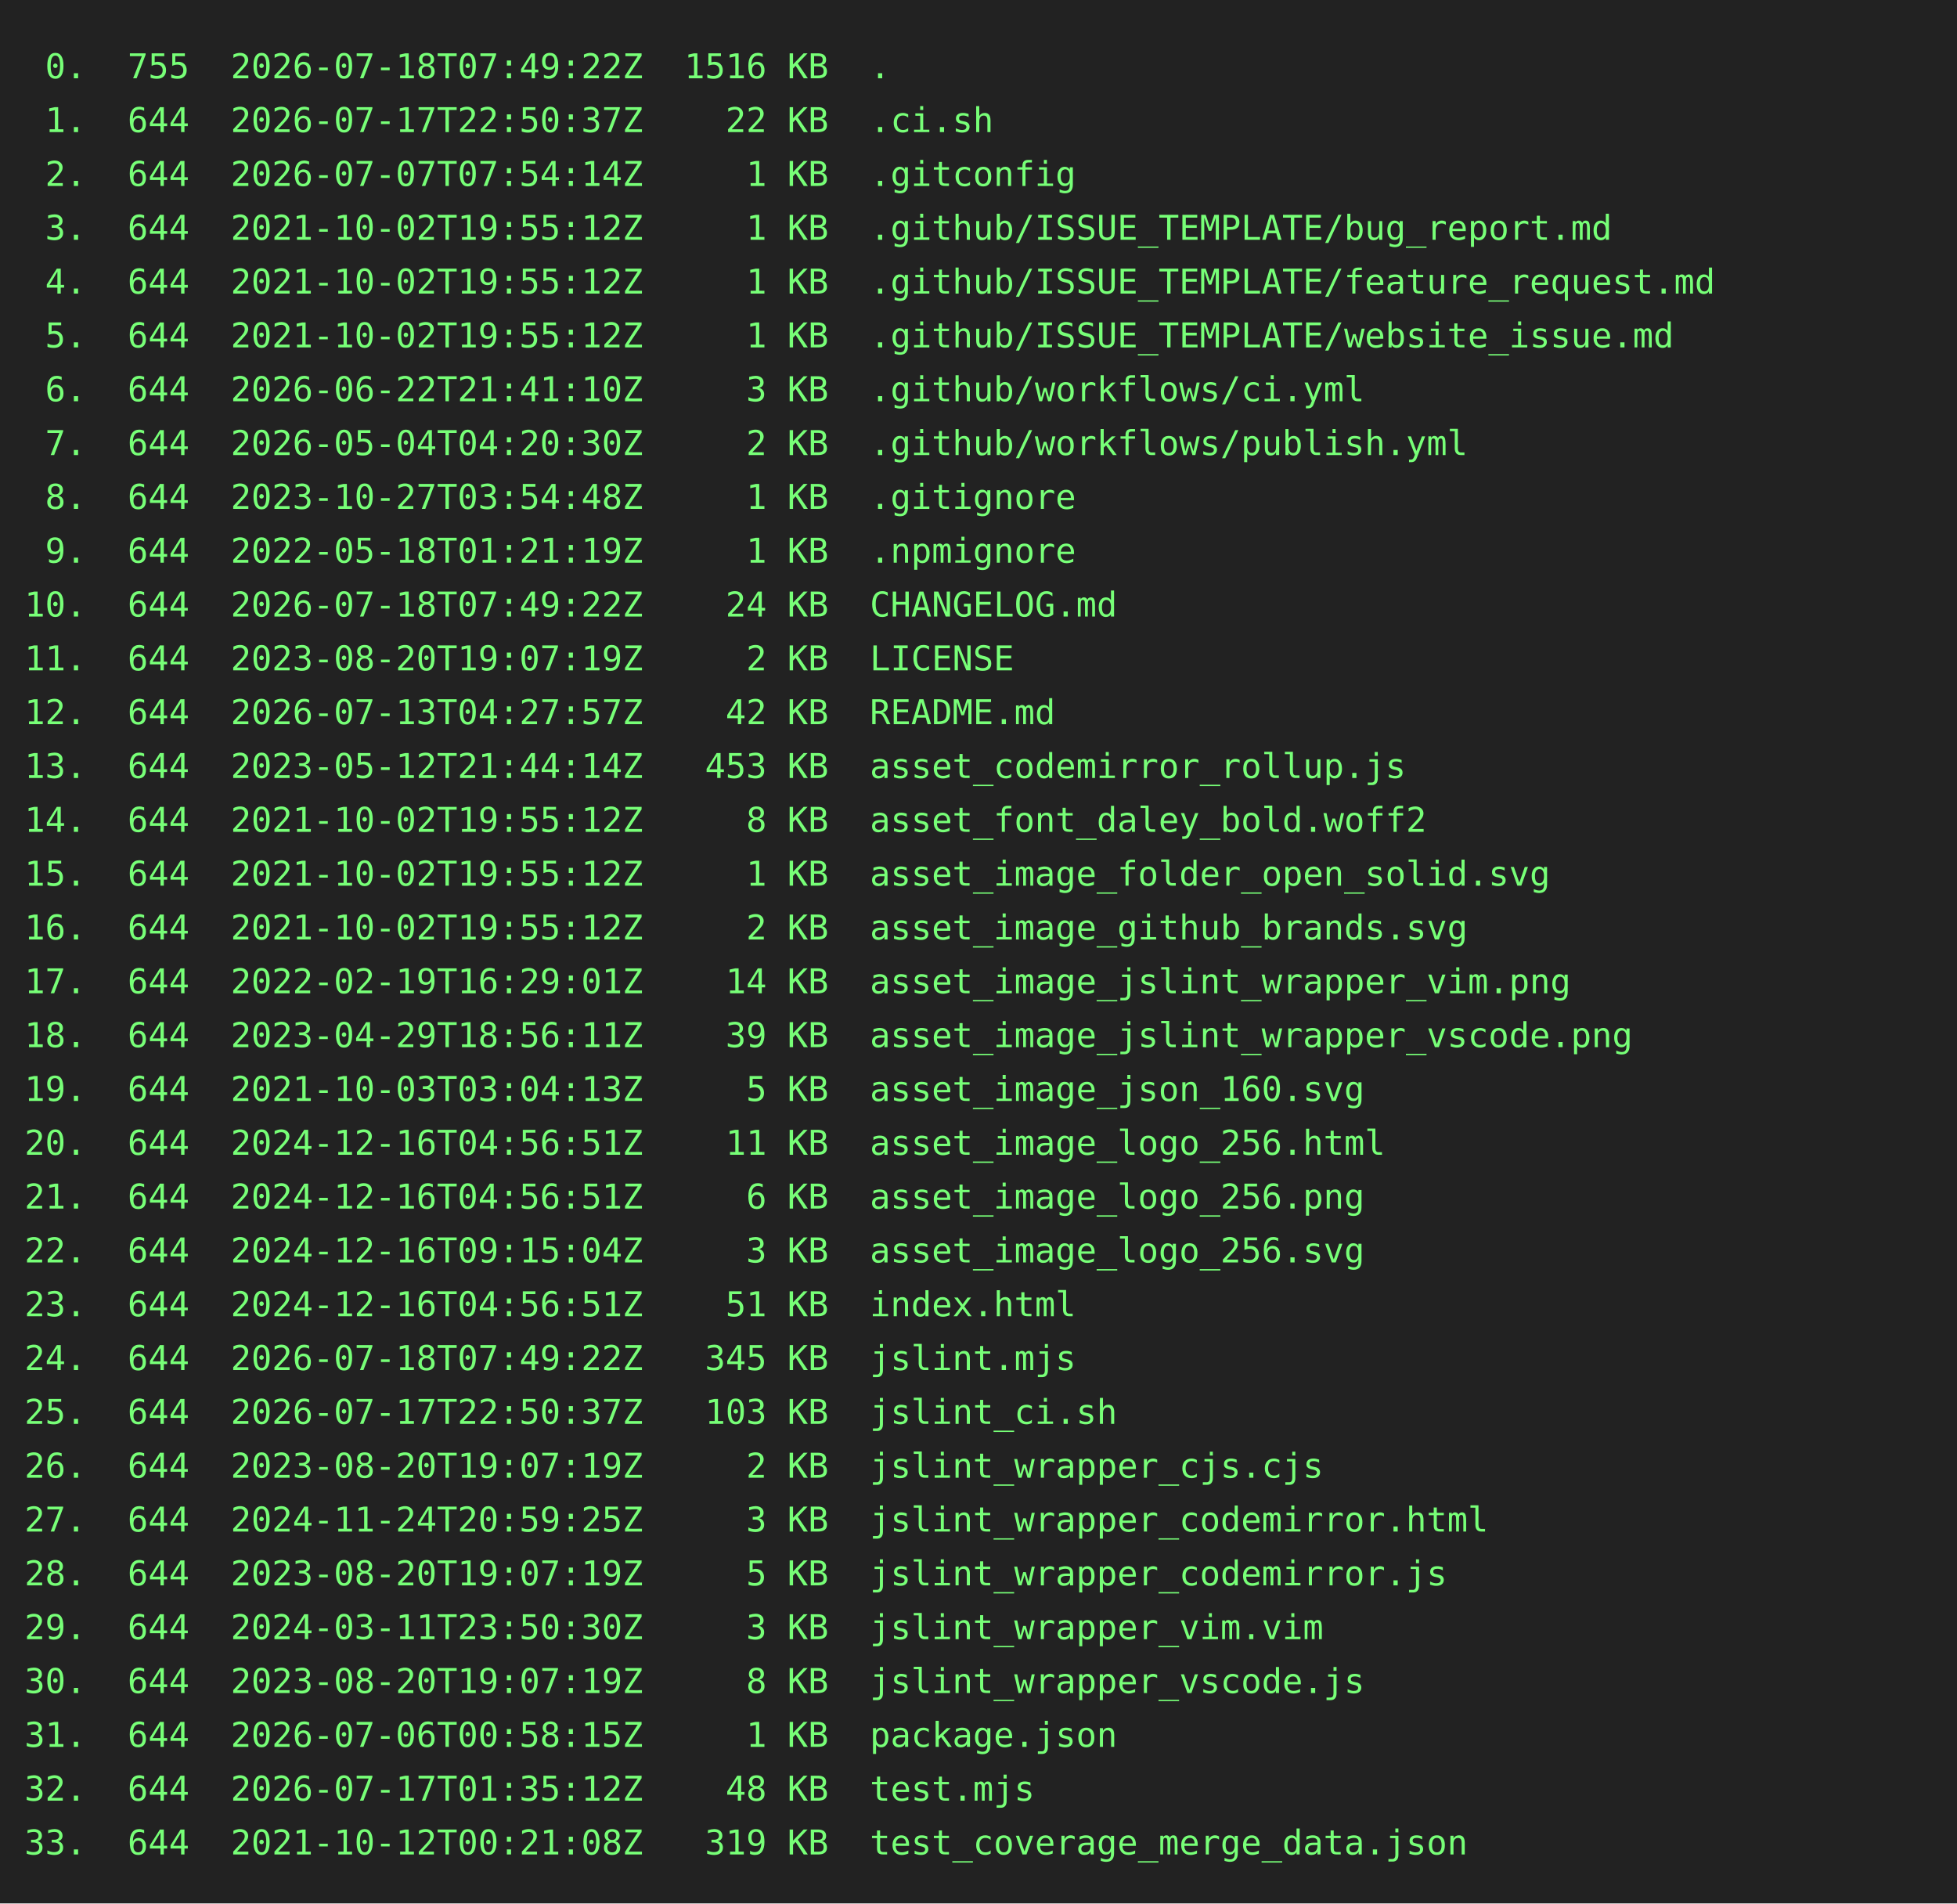
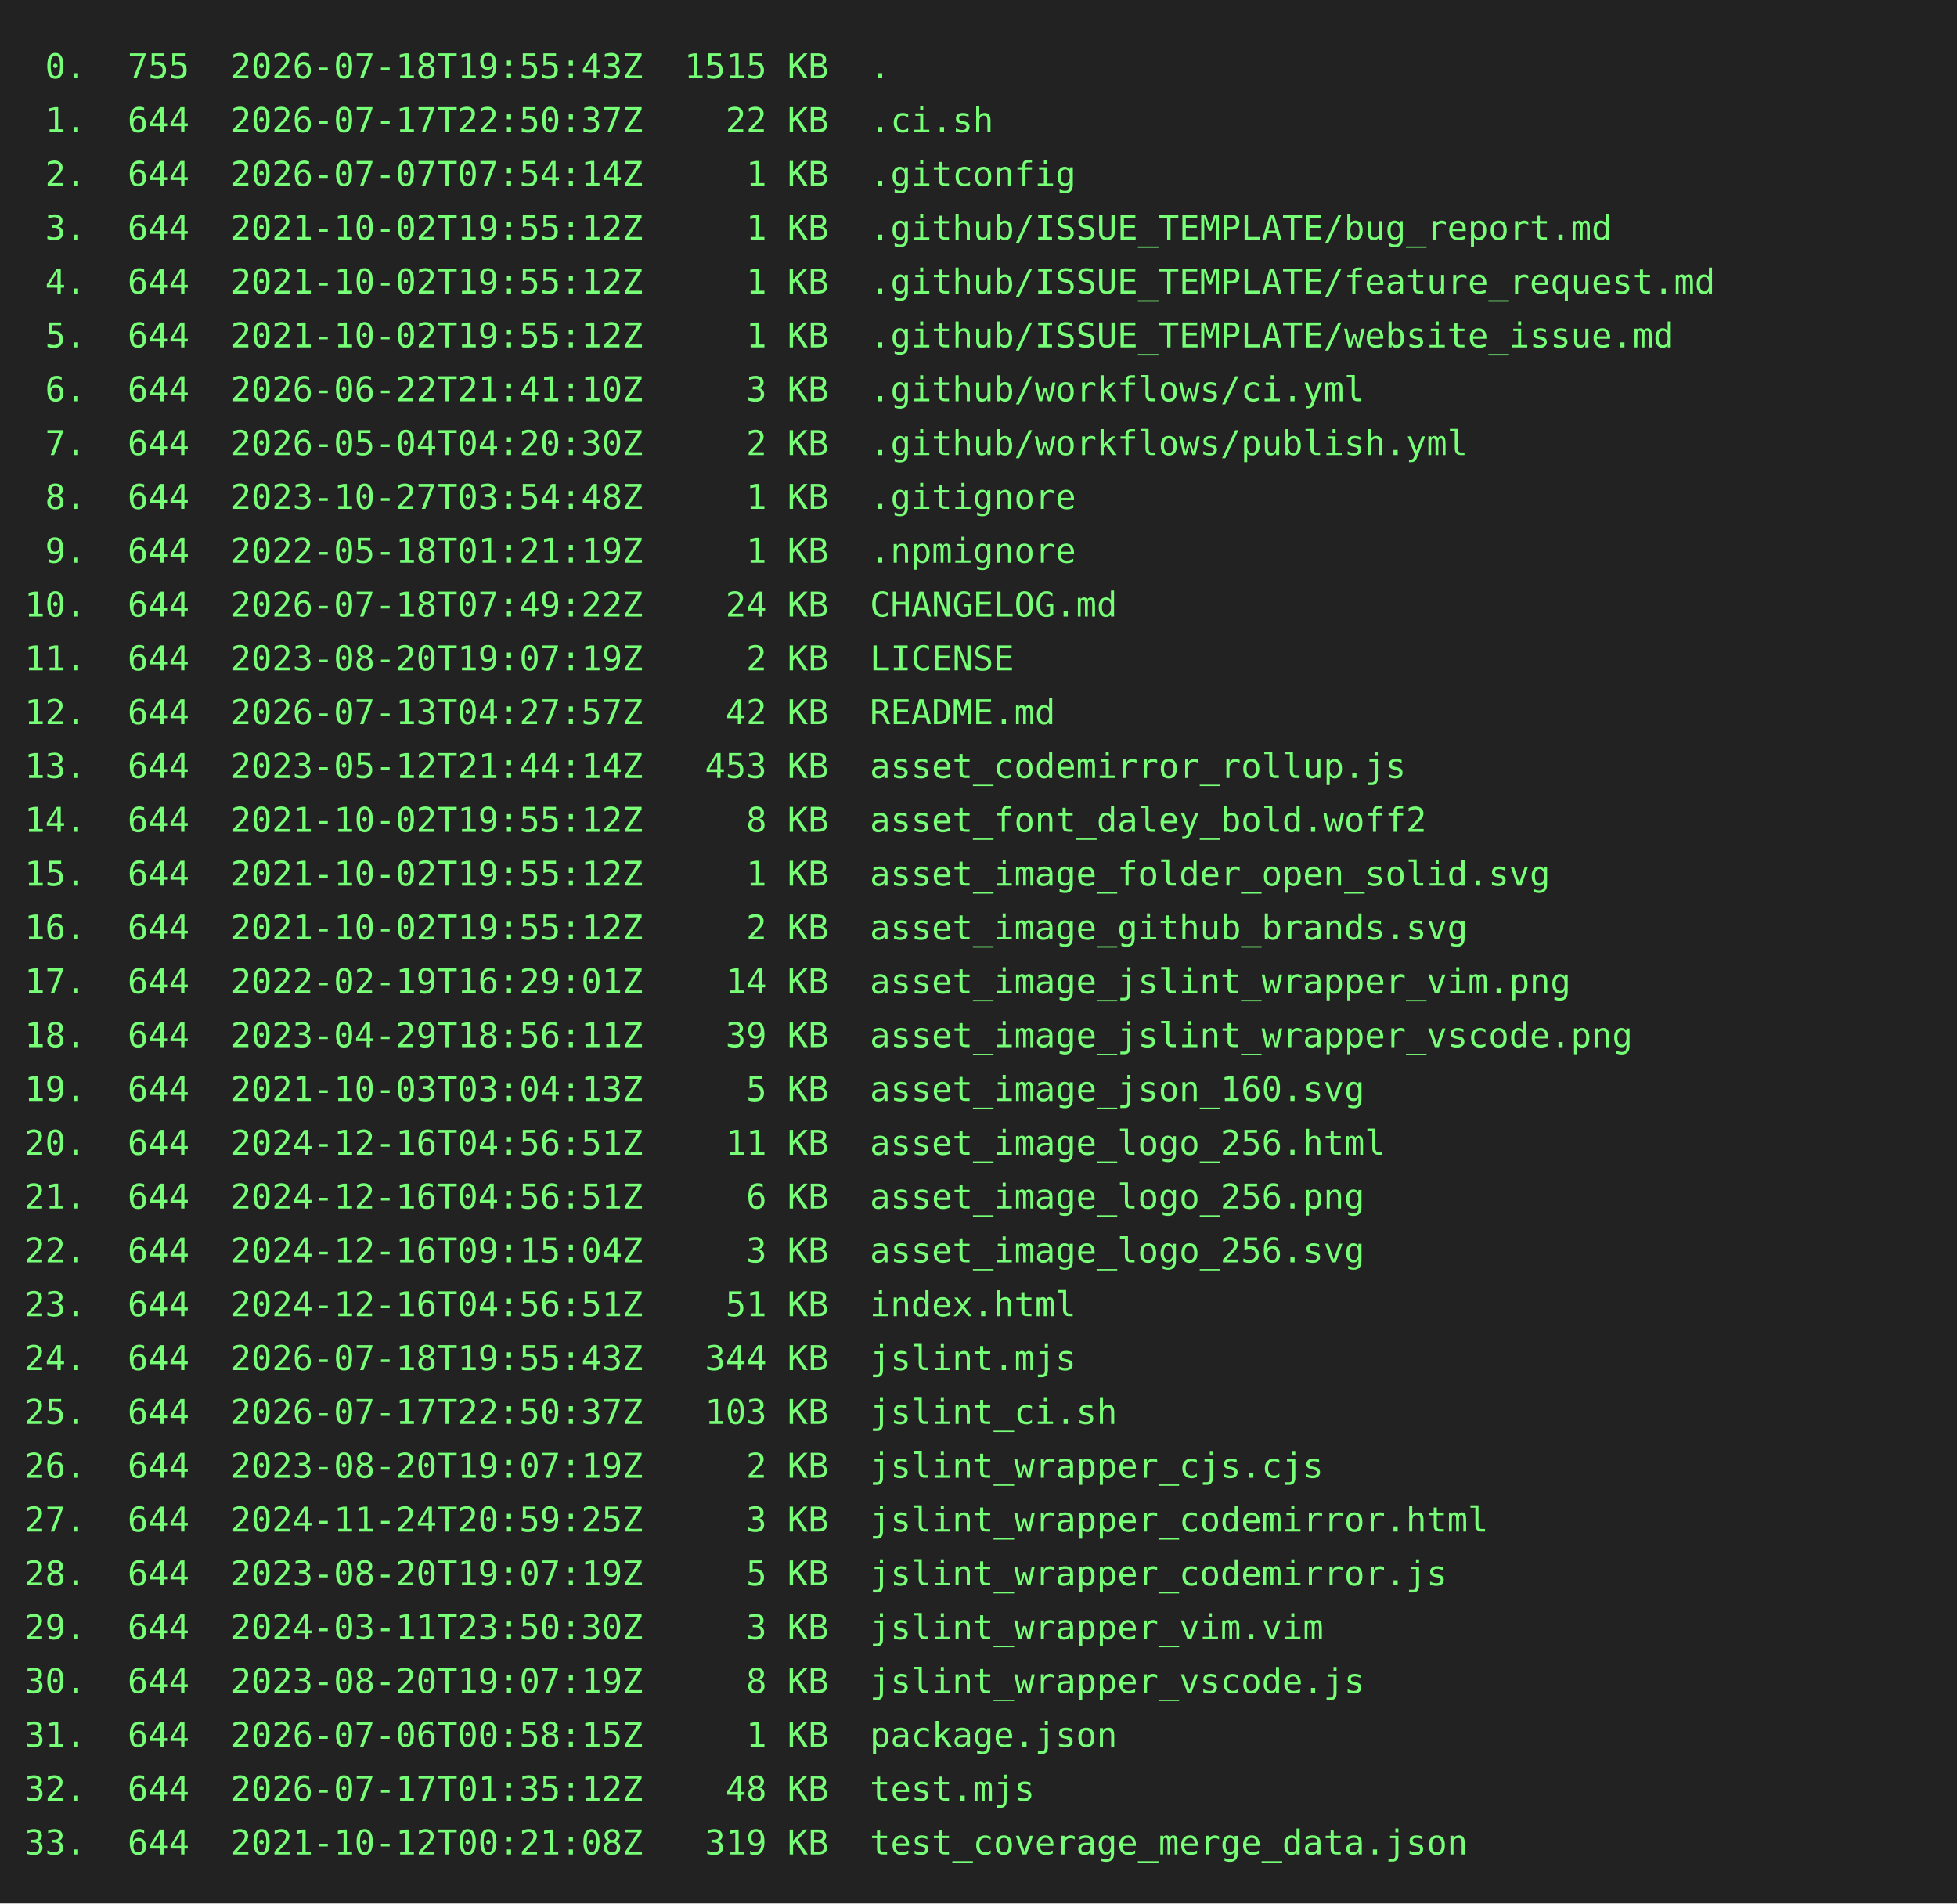
<svg xmlns="http://www.w3.org/2000/svg" height="778" width="800">
  <rect height="778" fill="#222" width="800" />
  <text fill="#7f7" font-family="consolas, menlo, monospace" font-size="14" xml:space="preserve">
-     <tspan lengthAdjust="spacingAndGlyphs" textLength="768" x="10" y="32"> 0.  755  2026-07-18T07:49:22Z  1516 KB  .                                                       </tspan>
+     <tspan lengthAdjust="spacingAndGlyphs" textLength="768" x="10" y="32"> 0.  755  2026-07-18T19:55:43Z  1515 KB  .                                                       </tspan>
    <tspan lengthAdjust="spacingAndGlyphs" textLength="768" x="10" y="54"> 1.  644  2026-07-17T22:50:37Z    22 KB  .ci.sh                                                  </tspan>
    <tspan lengthAdjust="spacingAndGlyphs" textLength="768" x="10" y="76"> 2.  644  2026-07-07T07:54:14Z     1 KB  .gitconfig                                              </tspan>
    <tspan lengthAdjust="spacingAndGlyphs" textLength="768" x="10" y="98"> 3.  644  2021-10-02T19:55:12Z     1 KB  .github/ISSUE_TEMPLATE/bug_report.md                    </tspan>
    <tspan lengthAdjust="spacingAndGlyphs" textLength="768" x="10" y="120"> 4.  644  2021-10-02T19:55:12Z     1 KB  .github/ISSUE_TEMPLATE/feature_request.md               </tspan>
    <tspan lengthAdjust="spacingAndGlyphs" textLength="768" x="10" y="142"> 5.  644  2021-10-02T19:55:12Z     1 KB  .github/ISSUE_TEMPLATE/website_issue.md                 </tspan>
    <tspan lengthAdjust="spacingAndGlyphs" textLength="768" x="10" y="164"> 6.  644  2026-06-22T21:41:10Z     3 KB  .github/workflows/ci.yml                                </tspan>
    <tspan lengthAdjust="spacingAndGlyphs" textLength="768" x="10" y="186"> 7.  644  2026-05-04T04:20:30Z     2 KB  .github/workflows/publish.yml                           </tspan>
    <tspan lengthAdjust="spacingAndGlyphs" textLength="768" x="10" y="208"> 8.  644  2023-10-27T03:54:48Z     1 KB  .gitignore                                              </tspan>
    <tspan lengthAdjust="spacingAndGlyphs" textLength="768" x="10" y="230"> 9.  644  2022-05-18T01:21:19Z     1 KB  .npmignore                                              </tspan>
    <tspan lengthAdjust="spacingAndGlyphs" textLength="768" x="10" y="252">10.  644  2026-07-18T07:49:22Z    24 KB  CHANGELOG.md                                            </tspan>
    <tspan lengthAdjust="spacingAndGlyphs" textLength="768" x="10" y="274">11.  644  2023-08-20T19:07:19Z     2 KB  LICENSE                                                 </tspan>
    <tspan lengthAdjust="spacingAndGlyphs" textLength="768" x="10" y="296">12.  644  2026-07-13T04:27:57Z    42 KB  README.md                                               </tspan>
    <tspan lengthAdjust="spacingAndGlyphs" textLength="768" x="10" y="318">13.  644  2023-05-12T21:44:14Z   453 KB  asset_codemirror_rollup.js                              </tspan>
    <tspan lengthAdjust="spacingAndGlyphs" textLength="768" x="10" y="340">14.  644  2021-10-02T19:55:12Z     8 KB  asset_font_daley_bold.woff2                             </tspan>
    <tspan lengthAdjust="spacingAndGlyphs" textLength="768" x="10" y="362">15.  644  2021-10-02T19:55:12Z     1 KB  asset_image_folder_open_solid.svg                       </tspan>
    <tspan lengthAdjust="spacingAndGlyphs" textLength="768" x="10" y="384">16.  644  2021-10-02T19:55:12Z     2 KB  asset_image_github_brands.svg                           </tspan>
    <tspan lengthAdjust="spacingAndGlyphs" textLength="768" x="10" y="406">17.  644  2022-02-19T16:29:01Z    14 KB  asset_image_jslint_wrapper_vim.png                      </tspan>
    <tspan lengthAdjust="spacingAndGlyphs" textLength="768" x="10" y="428">18.  644  2023-04-29T18:56:11Z    39 KB  asset_image_jslint_wrapper_vscode.png                   </tspan>
    <tspan lengthAdjust="spacingAndGlyphs" textLength="768" x="10" y="450">19.  644  2021-10-03T03:04:13Z     5 KB  asset_image_json_160.svg                                </tspan>
    <tspan lengthAdjust="spacingAndGlyphs" textLength="768" x="10" y="472">20.  644  2024-12-16T04:56:51Z    11 KB  asset_image_logo_256.html                               </tspan>
    <tspan lengthAdjust="spacingAndGlyphs" textLength="768" x="10" y="494">21.  644  2024-12-16T04:56:51Z     6 KB  asset_image_logo_256.png                                </tspan>
    <tspan lengthAdjust="spacingAndGlyphs" textLength="768" x="10" y="516">22.  644  2024-12-16T09:15:04Z     3 KB  asset_image_logo_256.svg                                </tspan>
    <tspan lengthAdjust="spacingAndGlyphs" textLength="768" x="10" y="538">23.  644  2024-12-16T04:56:51Z    51 KB  index.html                                              </tspan>
-     <tspan lengthAdjust="spacingAndGlyphs" textLength="768" x="10" y="560">24.  644  2026-07-18T07:49:22Z   345 KB  jslint.mjs                                              </tspan>
+     <tspan lengthAdjust="spacingAndGlyphs" textLength="768" x="10" y="560">24.  644  2026-07-18T19:55:43Z   344 KB  jslint.mjs                                              </tspan>
    <tspan lengthAdjust="spacingAndGlyphs" textLength="768" x="10" y="582">25.  644  2026-07-17T22:50:37Z   103 KB  jslint_ci.sh                                            </tspan>
    <tspan lengthAdjust="spacingAndGlyphs" textLength="768" x="10" y="604">26.  644  2023-08-20T19:07:19Z     2 KB  jslint_wrapper_cjs.cjs                                  </tspan>
    <tspan lengthAdjust="spacingAndGlyphs" textLength="768" x="10" y="626">27.  644  2024-11-24T20:59:25Z     3 KB  jslint_wrapper_codemirror.html                          </tspan>
    <tspan lengthAdjust="spacingAndGlyphs" textLength="768" x="10" y="648">28.  644  2023-08-20T19:07:19Z     5 KB  jslint_wrapper_codemirror.js                            </tspan>
    <tspan lengthAdjust="spacingAndGlyphs" textLength="768" x="10" y="670">29.  644  2024-03-11T23:50:30Z     3 KB  jslint_wrapper_vim.vim                                  </tspan>
    <tspan lengthAdjust="spacingAndGlyphs" textLength="768" x="10" y="692">30.  644  2023-08-20T19:07:19Z     8 KB  jslint_wrapper_vscode.js                                </tspan>
    <tspan lengthAdjust="spacingAndGlyphs" textLength="768" x="10" y="714">31.  644  2026-07-06T00:58:15Z     1 KB  package.json                                            </tspan>
    <tspan lengthAdjust="spacingAndGlyphs" textLength="768" x="10" y="736">32.  644  2026-07-17T01:35:12Z    48 KB  test.mjs                                                </tspan>
    <tspan lengthAdjust="spacingAndGlyphs" textLength="768" x="10" y="758">33.  644  2021-10-12T00:21:08Z   319 KB  test_coverage_merge_data.json                           </tspan>
  </text>
</svg>
